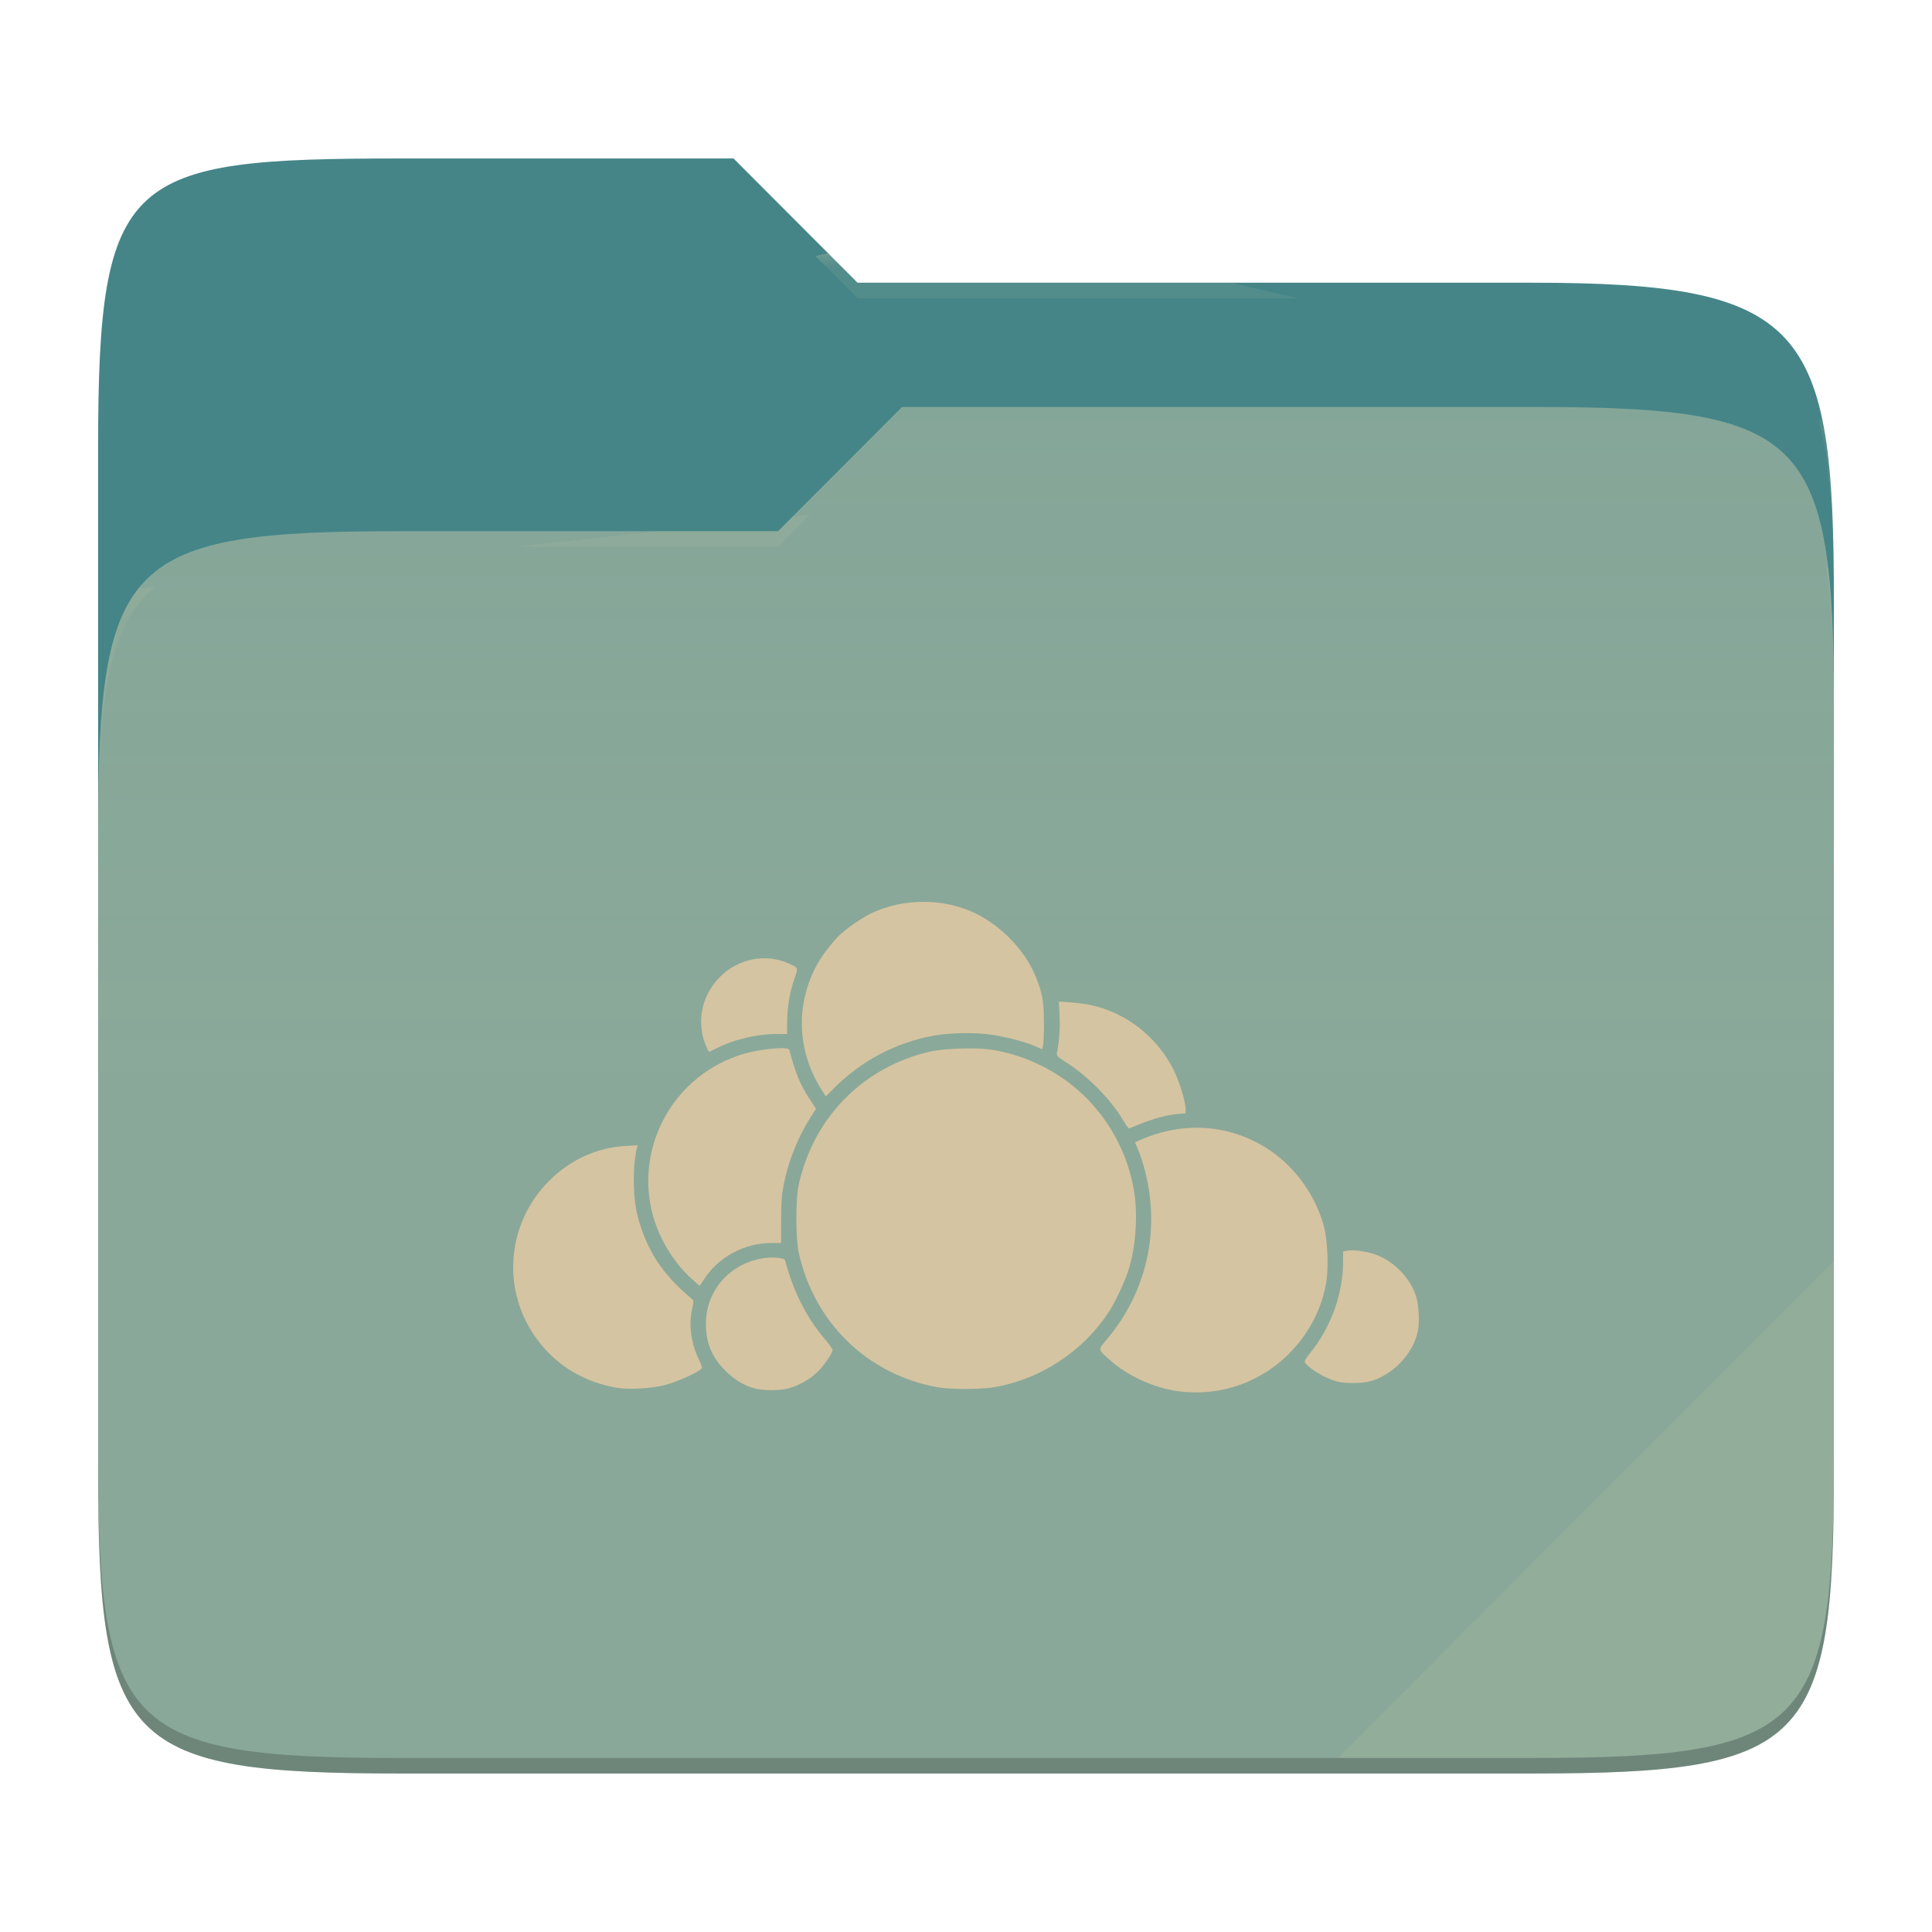
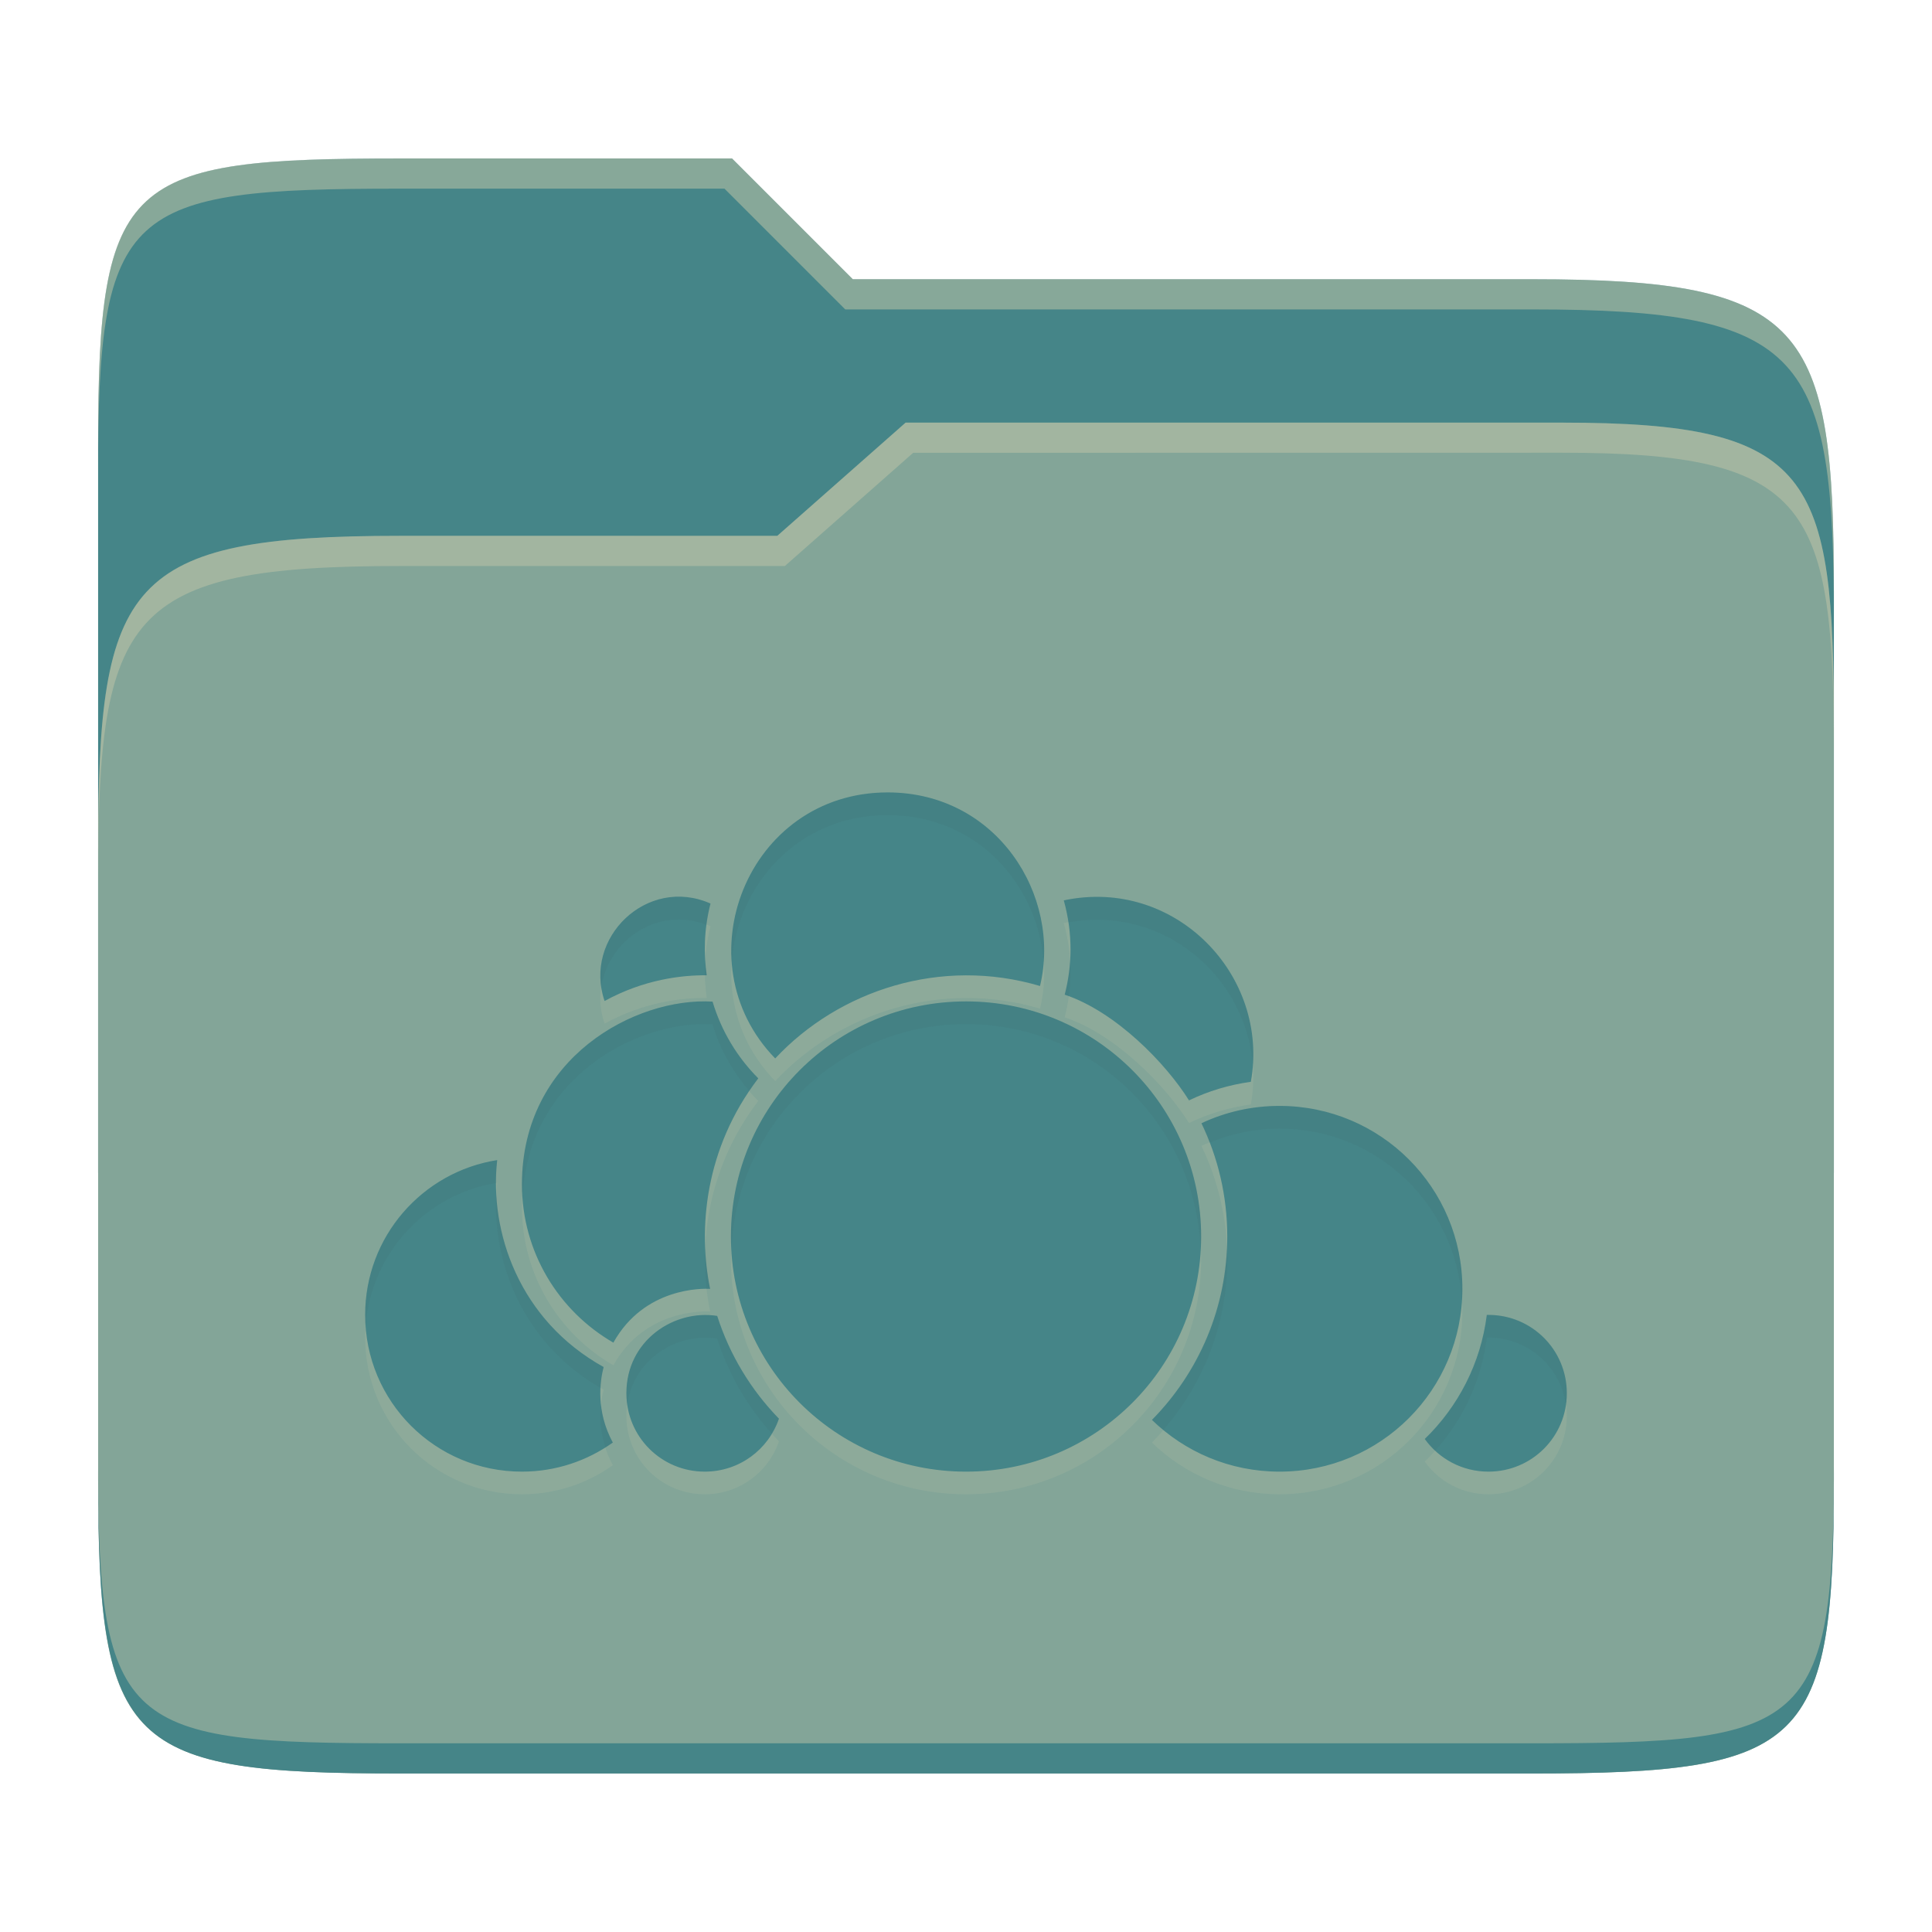
- <svg xmlns="http://www.w3.org/2000/svg" style="isolation:isolate" width="256" height="256">
-   <path fill="#458588" d="M53.039 21C16.724 21 13 23.055 13 59.371v52.167h230V79.563c0-36.316-3.724-42.102-40.039-42.102h-89.336L97.198 21H53.039z" />
-   <path fill="#83a598" d="M53.039 70.384C16.722 70.384 13 74.114 13 110.429v84.524C13 231.269 16.722 235 53.039 235h149.922c36.317 0 40.039-3.731 40.039-40.047V93.969c0-36.316-3.722-40.047-40.039-40.047H119.53l-16.438 16.462H53.039z" />
-   <linearGradient id="a" x2="0" y1=".5" y2="-.5" gradientTransform="matrix(230 0 0 181.078 13 53.922)" gradientUnits="userSpaceOnUse">
-     <stop offset="0%" stop-color="#ebdbb2" stop-opacity=".07" />
-     <stop offset="67.282%" stop-color="#ebdbb2" stop-opacity="0" />
-   </linearGradient>
-   <path fill="url(#a)" d="M53.039 70.384C16.722 70.384 13 74.114 13 110.429v84.524C13 231.269 16.722 235 53.039 235h149.922c36.317 0 40.039-3.731 40.039-40.047V93.969c0-36.316-3.722-40.047-40.039-40.047H119.53l-16.438 16.462H53.039z" />
-   <g opacity=".4">
-     <radialGradient id="b" cx=".5" cy=".5" r=".272" fx=".5" fy=".136" gradientTransform="matrix(230 0 0 60.62 13 21)" gradientUnits="userSpaceOnUse">
-       <stop offset="0%" stop-color="#ebdbb2" />
-       <stop offset="100%" stop-color="#ebdbb2" stop-opacity=".204" />
-     </radialGradient>
-     <path fill="url(#b)" d="M53.039 21C16.724 21 13 23.055 13 59.371v2.059c0-36.316 3.724-38.373 40.039-38.373h44.159l16.427 16.461h89.336c36.315 0 40.039 5.786 40.039 42.102v-2.057c0-36.316-3.724-42.102-40.039-42.102h-89.336L97.198 21H53.039z" />
-   </g>
-   <g opacity=".4">
-     <radialGradient id="c" cx=".5" cy=".5" r=".272" fx=".482" fy=".211" gradientTransform="matrix(230 0 0 58.565 13 53.922)" gradientUnits="userSpaceOnUse">
-       <stop offset="0%" stop-color="#ebdbb2" />
-       <stop offset="100%" stop-color="#ebdbb2" stop-opacity=".204" />
-     </radialGradient>
-     <path fill="url(#c)" d="M119.53 53.922l-16.438 16.462H53.039C16.724 70.384 13 74.112 13 110.427v2.06c0-36.316 3.724-40.046 40.039-40.046h50.053l16.438-16.46h83.431c36.315 0 40.039 3.727 40.039 40.043v-2.057c0-36.316-3.724-40.045-40.039-40.045H119.53z" />
-   </g>
-   <path fill="#ebdbb2" opacity=".1" d="M243 167.096l-65.715 65.845h25.676c36.315 0 40.039-3.727 40.039-40.043v-25.802z" />
-   <path opacity=".2" d="M13 192.898v2.057C13 231.271 16.724 235 53.039 235h149.922c36.315 0 40.039-3.729 40.039-40.045v-2.057c0 36.316-3.724 40.043-40.039 40.043H53.039c-36.315 0-40.039-3.727-40.039-40.043z" />
-   <g fill="#d5c4a1">
-     <path d="M81.856 183.902c-4.317-.683-8.04-2.898-10.604-6.311-4.851-6.454-4.214-15.38 1.505-21.114 2.778-2.786 6.336-4.417 10.09-4.628l1.632-.091-.091.378c-.58 2.414-.538 6.539.093 8.967 1.172 4.516 3.257 7.722 7.121 10.952.333.278.336.316.121 1.309-.47 2.174-.184 4.502.816 6.639.562 1.202.57 1.242.277 1.471-.731.574-3.279 1.684-4.706 2.05-1.755.451-4.678.627-6.254.378z" />
-     <path d="M91.535 169.345c-2.239-2.049-4.116-5.117-4.97-8.122-2.625-9.239 2.76-18.904 12.034-21.598 2.26-.657 5.866-.974 5.985-.527.838 3.152 1.42 4.567 2.665 6.482l.876 1.348-.685 1.061c-1.672 2.596-2.956 5.787-3.578 8.895-.292 1.461-.353 2.291-.356 4.796l-.003 3.029h-1.349c-3.543 0-6.996 1.877-8.877 4.826-.295.462-.554.839-.577.839-.022 0-.546-.463-1.165-1.029z" />
-     <path d="M99.988 183.974c-1.393-.376-2.688-1.161-3.868-2.343-1.823-1.829-2.586-3.688-2.582-6.293.006-4.437 3.342-8.098 7.884-8.653 1.273-.155 2.628.032 2.631.363.001.142.284 1.097.629 2.124 1.056 3.148 2.66 6.009 4.687 8.362.522.606.951 1.215.954 1.353.009.405-1.127 2.043-2.031 2.929-.96.94-2.522 1.817-3.857 2.166-1.143.298-3.325.294-4.447-.008zM124.218 183.812c-9.243-1.655-16.356-8.56-18.383-17.848-.416-1.907-.416-7.055 0-8.961 1.946-8.916 8.511-15.592 17.363-17.656 1.761-.411 5.904-.563 7.898-.29 4.198.574 8.398 2.492 11.667 5.325 3.981 3.452 6.682 8.309 7.519 13.526.489 3.048.239 6.964-.641 10.029-.441 1.535-1.726 4.348-2.635 5.765-3.416 5.33-9.16 9.105-15.412 10.13-1.78.292-5.693.281-7.376-.02z" />
-     <path d="M108.87 144.409c-3.17-4.987-3.481-10.911-.848-16.148.72-1.433 2.211-3.416 3.365-4.477 1.082-.995 3.144-2.37 4.368-2.913 3.949-1.751 8.711-1.829 12.684-.209 3.733 1.522 7.22 4.957 8.733 8.6.937 2.258 1.142 3.334 1.157 6.099.008 1.384-.041 2.778-.109 3.097l-.123.579-.873-.387c-1.392-.618-4.061-1.308-6.1-1.579-2.181-.29-5.327-.218-7.455.169a24.745 24.745 0 0 0-12.956 6.754l-1.293 1.281-.55-.866zM93.633 138.783c-1.426-3.185-.736-6.829 1.768-9.337 2.426-2.43 6.019-3.143 9.055-1.797 1.365.605 1.336.538.834 1.962-.621 1.758-.961 3.735-.984 5.71l-.02 1.691-1.431.001c-2.525 0-5.586.719-7.785 1.828-.581.293-1.082.532-1.114.532-.033 0-.178-.265-.323-.59zM148.972 148.693c-1.65-2.892-4.711-6.033-7.781-7.983-1.102-.7-1.217-.819-1.144-1.186.313-1.571.445-3.425.355-5.013l-.101-1.795 1.473.097c.81.054 2.029.212 2.709.353 4.694.97 8.867 4.233 11.048 8.64.777 1.569 1.567 4.19 1.567 5.197v.508l-1.066.1c-1.778.165-3.63.721-6.389 1.915-.086.038-.388-.337-.671-.833zM156.235 184.36c-3.277-.411-6.841-2.04-9.281-4.243-1.504-1.358-1.49-1.21-.243-2.7 5.189-6.197 7.03-14.239 5.056-22.077-.242-.961-.651-2.25-.909-2.866l-.469-1.119.804-.348c5.797-2.506 11.952-2.003 17.042 1.393 3.469 2.314 6.22 6.233 7.246 10.321.413 1.645.562 5.085.299 6.891-.503 3.45-2.12 6.738-4.616 9.384-3.874 4.109-9.322 6.066-14.929 5.364zM177.073 183.036c-1.493-.403-3.725-1.755-4.168-2.524-.08-.14.172-.577.738-1.28 2.755-3.422 4.328-7.844 4.328-12.167v-1.24l.552-.104c.669-.126 2.049.023 3.215.346 2.56.71 4.906 2.918 5.832 5.488.417 1.156.563 3.556.294 4.851-.621 2.999-3.352 5.844-6.368 6.631-1.135.297-3.323.296-4.423-.001z" />
-   </g>
+ <svg xmlns="http://www.w3.org/2000/svg" width="256" height="256" version="1.1">
+   <path d="m53.047 21c-36.322 0-40.047 2.481-40.047 37.772v96.653h230v-77.055c0-35.291-3.678-41.37-40-41.37h-90l-16-16z" fill="#458588" />
+   <path d="m53 71c-36.338 0-39.996 6.144-39.996 41.397v83.653c0 35.313 3.686 38.951 40.002 38.951h149.99c36.316 0 40-3.639 40-38.951v-99.621c0-33.574-2.687-40.428-36-40.428h-87l-17 15z" fill="#83a598" />
+   <path d="m243 193.99c0 35.291-3.653 37.006-39.974 37.006h-150.02c-36.319 0-40.005-1.715-40.005-37v2c0 35.641 4 39 40.005 39h150.02c36.399 0 39.974-3.727 39.974-38.998z" fill="#458588" />
+   <path d="m120 56-17 15h-50c-36.156 0-39.996 5.917-39.996 41.433v4.141c0-35.295 3.684-41.574 39.996-41.574h51l17-15 86.001-0.011c33.136-0.004 35.999 7.05 35.999 40.591v-4.141c0-33.541-2.649-40.44-36-40.44z" fill="#ebdbb2" opacity=".3" />
+   <path d="m97 21-43.953 1e-6c-36.322 0-40.052 2.451-40.052 37.744v3.91c0-35.291 3.682-37.655 40.005-37.655h43l16 16h91c36.322 0 40 5.989 40 41.281v-3.907c0-35.291-3.678-41.373-40-41.373h-90z" fill="#ebdbb2" opacity=".4" />
+   <path d="m117.62 108c-18.58 0-27.395 22.399-14.901 35.25 8.459-9.049 21.978-13.485 35.088-9.6 2.873-11.951-5.677-25.65-20.188-25.65zm-37.509 27.638c5.232-2.873 10.255-3.437 13.535-3.407-0.397-2.77-0.4-6.018 0.5-9.506-8.402-3.713-16.908 4.566-14.035 12.913zm60.847-13.332c1.236 4.437 1.101 8.689 0.122 12.493 6.793 2.27 13.437 9.147 16.469 14.008 2.541-1.226 5.296-2.062 8.194-2.461 2.552-14.126-10.063-27.169-24.785-24.041zm-71.799 37.616c0 8.984 4.87 16.801 12.116 20.985 4.109-7.375 11.881-7.178 12.818-7.126-1.615-7.879-0.746-18.556 6.382-27.895-2.794-2.798-4.897-6.282-6.058-10.169-10.191-0.598-25.258 7.416-25.258 24.204zm58.845-24.23c-17.226 0-31.154 13.928-31.154 31.154 0 17.226 13.928 31.154 31.154 31.154 17.226 0 31.154-13.928 31.154-31.154 0-17.226-13.928-31.154-31.154-31.154zm41.538 13.846c-3.701 0-7.21 0.821-10.344 2.299 2.193 4.544 3.421 9.633 3.421 15.009 0 9.463-3.812 18.045-9.979 24.299 4.362 4.243 10.322 6.855 16.902 6.855 13.402 0 24.23-10.828 24.23-24.231 0-13.402-10.828-24.23-24.23-24.23zm-103.66 7.18c-9.928 1.565-17.497 10.136-17.497 20.512 0 11.491 9.278 20.769 20.769 20.769 4.499 0 8.651-1.433 12.048-3.854-2.241-4.146-1.732-8.03-1.217-10.006-11.215-6.221-15.182-17.96-14.103-27.422zm17.118 30.897c0 5.756 4.629 10.384 10.384 10.384 4.576 0 8.439-2.926 9.83-7.018-3.7-3.8-6.528-8.445-8.181-13.616-5.675-0.897-12.034 3.22-12.034 10.249zm114.01-10.384c-0.802 6.415-3.798 12.161-8.221 16.442 1.881 2.621 4.949 4.327 8.438 4.327 5.756 0 10.384-4.629 10.384-10.384 0-5.756-4.629-10.384-10.384-10.384-0.072 0-0.145-1e-3 -0.216 0z" fill="#ebdbb2" opacity=".1" />
+   <path d="m117.62 105c-18.58 0-27.395 22.399-14.901 35.25 8.459-9.049 21.978-13.485 35.088-9.6 2.873-11.951-5.677-25.65-20.188-25.65zm-37.509 27.638c5.232-2.873 10.255-3.437 13.535-3.407-0.397-2.77-0.4-6.018 0.5-9.506-8.402-3.713-16.908 4.566-14.035 12.913zm60.847-13.332c1.236 4.437 1.101 8.689 0.122 12.493 6.793 2.27 13.437 9.147 16.469 14.008 2.541-1.226 5.296-2.062 8.194-2.461 2.552-14.126-10.063-27.169-24.785-24.041zm-71.799 37.616c0 8.984 4.87 16.801 12.116 20.985 4.109-7.375 11.881-7.178 12.818-7.126-1.615-7.879-0.746-18.556 6.382-27.895-2.794-2.798-4.897-6.282-6.058-10.169-10.191-0.598-25.258 7.416-25.258 24.204zm58.845-24.23c-17.226 0-31.154 13.928-31.154 31.154 0 17.226 13.928 31.154 31.154 31.154 17.226 0 31.154-13.928 31.154-31.154 0-17.226-13.928-31.154-31.154-31.154zm41.538 13.846c-3.701 0-7.21 0.821-10.344 2.299 2.193 4.544 3.421 9.633 3.421 15.009 0 9.463-3.812 18.045-9.979 24.299 4.362 4.243 10.322 6.855 16.902 6.855 13.402 0 24.23-10.828 24.23-24.231 0-13.402-10.828-24.23-24.23-24.23zm-103.66 7.18c-9.928 1.565-17.497 10.136-17.497 20.512 0 11.491 9.278 20.769 20.769 20.769 4.499 0 8.651-1.433 12.048-3.854-2.241-4.146-1.732-8.03-1.217-10.006-11.215-6.221-15.182-17.96-14.103-27.422zm17.118 30.897c0 5.756 4.629 10.384 10.384 10.384 4.576 0 8.439-2.926 9.83-7.018-3.7-3.8-6.528-8.445-8.181-13.616-5.675-0.897-12.034 3.22-12.034 10.249zm114.01-10.384c-0.802 6.415-3.798 12.161-8.221 16.442 1.881 2.621 4.949 4.327 8.438 4.327 5.756 0 10.384-4.629 10.384-10.384 0-5.756-4.629-10.384-10.384-10.384-0.072 0-0.145-1e-3 -0.216 0z" fill="#458588" />
+   <path d="m117.62 105c-13.209 0-21.471 11.32-20.662 22.482 0.717-10.102 8.639-19.482 20.662-19.482 12.001 0 19.904 9.373 20.66 19.375 0.774-11.043-7.462-22.375-20.66-22.375zm-28.135 13.822c-5.927 0.269-10.719 5.847-9.812 11.945 0.934-6.122 7.387-10.735 13.939-8.232 0.122-0.917 0.288-1.853 0.535-2.811-1.575-0.696-3.155-0.971-4.662-0.902zm56.869 0.039c-1.748-0.085-3.555 0.055-5.394 0.445 0.273 0.981 0.468 1.95 0.613 2.91 12.601-2.3 23.51 7.157 24.434 18.855 0.781-11.465-8.165-21.654-19.652-22.211zm-4.555 8.416c-0.099 1.563-0.346 3.076-0.719 4.523 0.182 0.061 0.363 0.138 0.545 0.205 0.208-1.526 0.276-3.106 0.174-4.729zm-48.348 0.012c-0.039 0.668-0.044 1.315-0.029 1.951 0.068 9e-5 0.158-0.01 0.225-0.01-0.089-0.622-0.152-1.274-0.195-1.941zm34.553 5.404c-17.226 0-31.154 13.926-31.154 31.152 0 0.506 0.052 1 0.076 1.5 0.786-16.522 14.359-29.652 31.078-29.652s30.292 13.13 31.078 29.652c0.024-0.5 0.076-0.994 0.076-1.5 0-17.226-13.928-31.152-31.154-31.152zm-35.551 0.014c-10.052 0.45-23.295 8.477-23.295 24.215v2e-3c0 0.601 0.026 1.195 0.068 1.785 0.719-15.944 15.252-23.573 25.189-22.99 0.985 3.299 2.683 6.278 4.873 8.824 0.376-0.556 0.768-1.109 1.185-1.656-2.794-2.798-4.898-6.281-6.059-10.168-0.637-0.037-1.293-0.042-1.963-0.012zm77.088 13.832c-3.701 0-7.209 0.821-10.344 2.299 0.402 0.832 0.76 1.688 1.096 2.555 2.852-1.176 5.966-1.853 9.248-1.853 12.896 0 23.378 10.033 24.154 22.73 0.03-0.499 0.076-0.993 0.076-1.5 0-13.402-10.828-24.23-24.23-24.23zm-103.66 7.18c-9.928 1.565-17.496 10.136-17.496 20.512 0 0.475 0.039 0.941 0.07 1.408 0.726-9.594 7.932-17.342 17.27-18.889 2.49e-4 -1.028 0.044-2.044 0.156-3.031zm-0.117 4.482c-0.518 9.053 3.487 19.733 13.805 25.686 0.059-1.102 0.234-2.048 0.416-2.746-9.497-5.269-13.782-14.491-14.221-22.94zm96.801 6.727c-0.281 9.03-3.994 17.205-9.924 23.217 0.479 0.465 0.984 0.903 1.5 1.328 5.264-6.074 8.479-13.971 8.479-22.627 0-0.644-0.02-1.283-0.055-1.918zm-69.094 0.531c-0.073 1.836-0.037 3.629 0.152 5.316 0.188 1e-3 0.384 3e-3 0.469 8e-3 -0.34-1.657-0.536-3.459-0.621-5.324zm103.54 8.773c-0.803 6.415-3.799 12.161-8.221 16.441 0.405 0.564 0.874 1.075 1.381 1.547 3.658-4.091 6.124-9.27 6.84-14.988 0.071-1e-3 0.145 0 0.217 0 5.245 0 9.54 3.847 10.264 8.885 0.071-0.491 0.121-0.991 0.121-1.502 0-5.756-4.629-10.383-10.385-10.383-0.072 0-0.145-1e-3 -0.217 0zm-103.05 0.023c-5.375-0.261-10.963 3.77-10.963 10.359 0 0.502 0.047 0.992 0.115 1.475 0.846-6.087 6.669-9.555 11.918-8.725 1.507 4.718 4.002 8.99 7.236 12.59 0.374-0.623 0.705-1.273 0.943-1.973-3.7-3.8-6.527-8.446-8.18-13.617-0.355-0.056-0.712-0.092-1.07-0.109zm-14.33 11.812c-0.176 1.56-0.114 3.558 0.584 5.727 0.333-0.21 0.665-0.421 0.984-0.648-0.967-1.789-1.405-3.518-1.568-5.078z" fill="#282828" opacity=".05" />
</svg>
